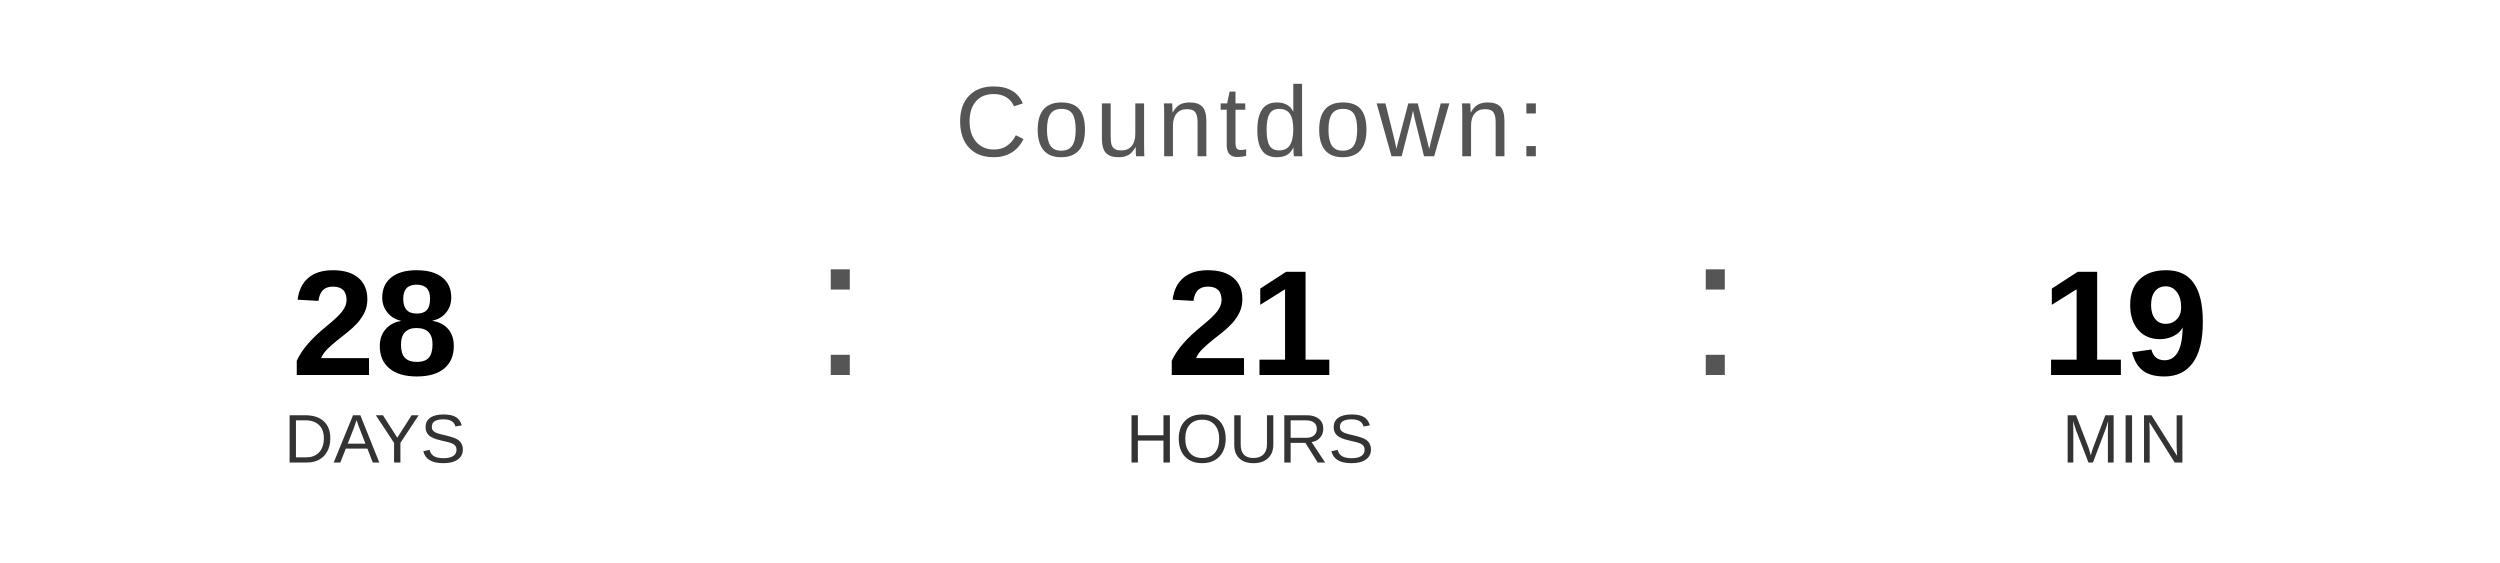
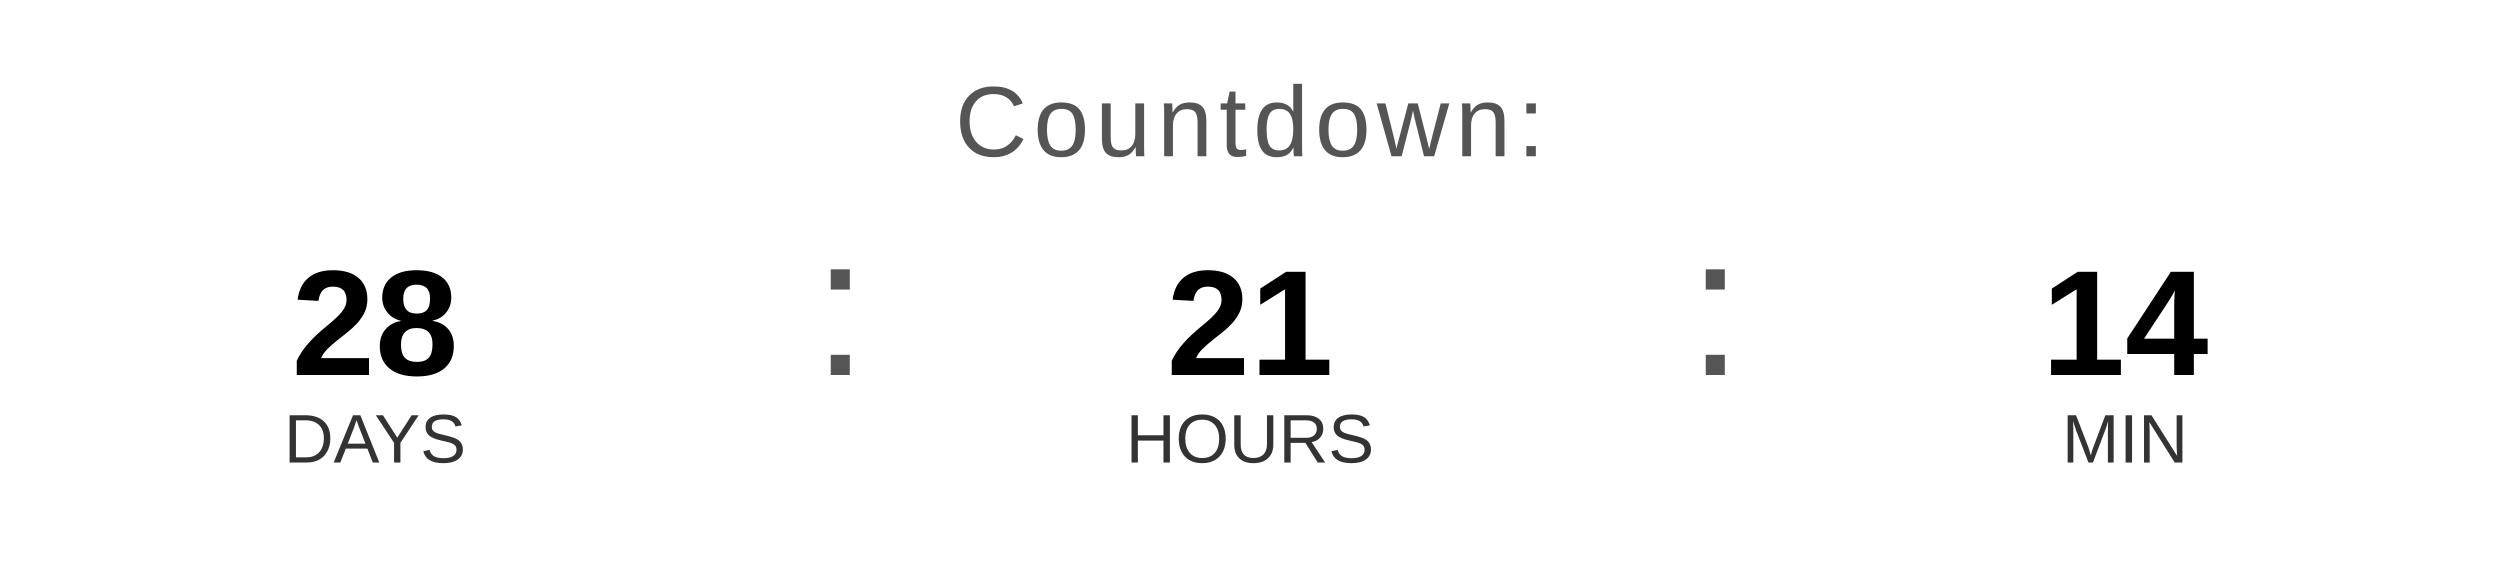
<svg xmlns="http://www.w3.org/2000/svg" width="400" height="90" viewBox="0 0 400 90">
  <text x="200" y="25" font-family="Arial, Helvetica, sans-serif" font-size="16" fill="#555555" text-anchor="middle" letter-spacing="1">
    Countdown:
  </text>
  <text x="60" y="60" font-family="Arial, Helvetica, sans-serif" font-size="24" font-weight="bold" fill="#000000" text-anchor="middle">28</text>
  <text x="60" y="74" font-family="Arial, Helvetica, sans-serif" font-size="11" fill="#333333" text-anchor="middle">DAYS</text>
  <text x="130" y="60" font-family="Arial, sans-serif" font-size="32" fill="#555555">:</text>
  <text x="200" y="60" font-family="Arial, Helvetica, sans-serif" font-size="24" font-weight="bold" fill="#000000" text-anchor="middle">21</text>
  <text x="200" y="74" font-family="Arial, Helvetica, sans-serif" font-size="11" fill="#333333" text-anchor="middle">HOURS</text>
  <text x="270" y="60" font-family="Arial, sans-serif" font-size="32" fill="#555555">:</text>
-   <text x="340" y="60" font-family="Arial, Helvetica, sans-serif" font-size="24" font-weight="bold" fill="#000000" text-anchor="middle">19</text>
+   <text x="340" y="60" font-family="Arial, Helvetica, sans-serif" font-size="24" font-weight="bold" fill="#000000" text-anchor="middle">14</text>
  <text x="340" y="74" font-family="Arial, Helvetica, sans-serif" font-size="11" fill="#333333" text-anchor="middle">MIN</text>
</svg>
